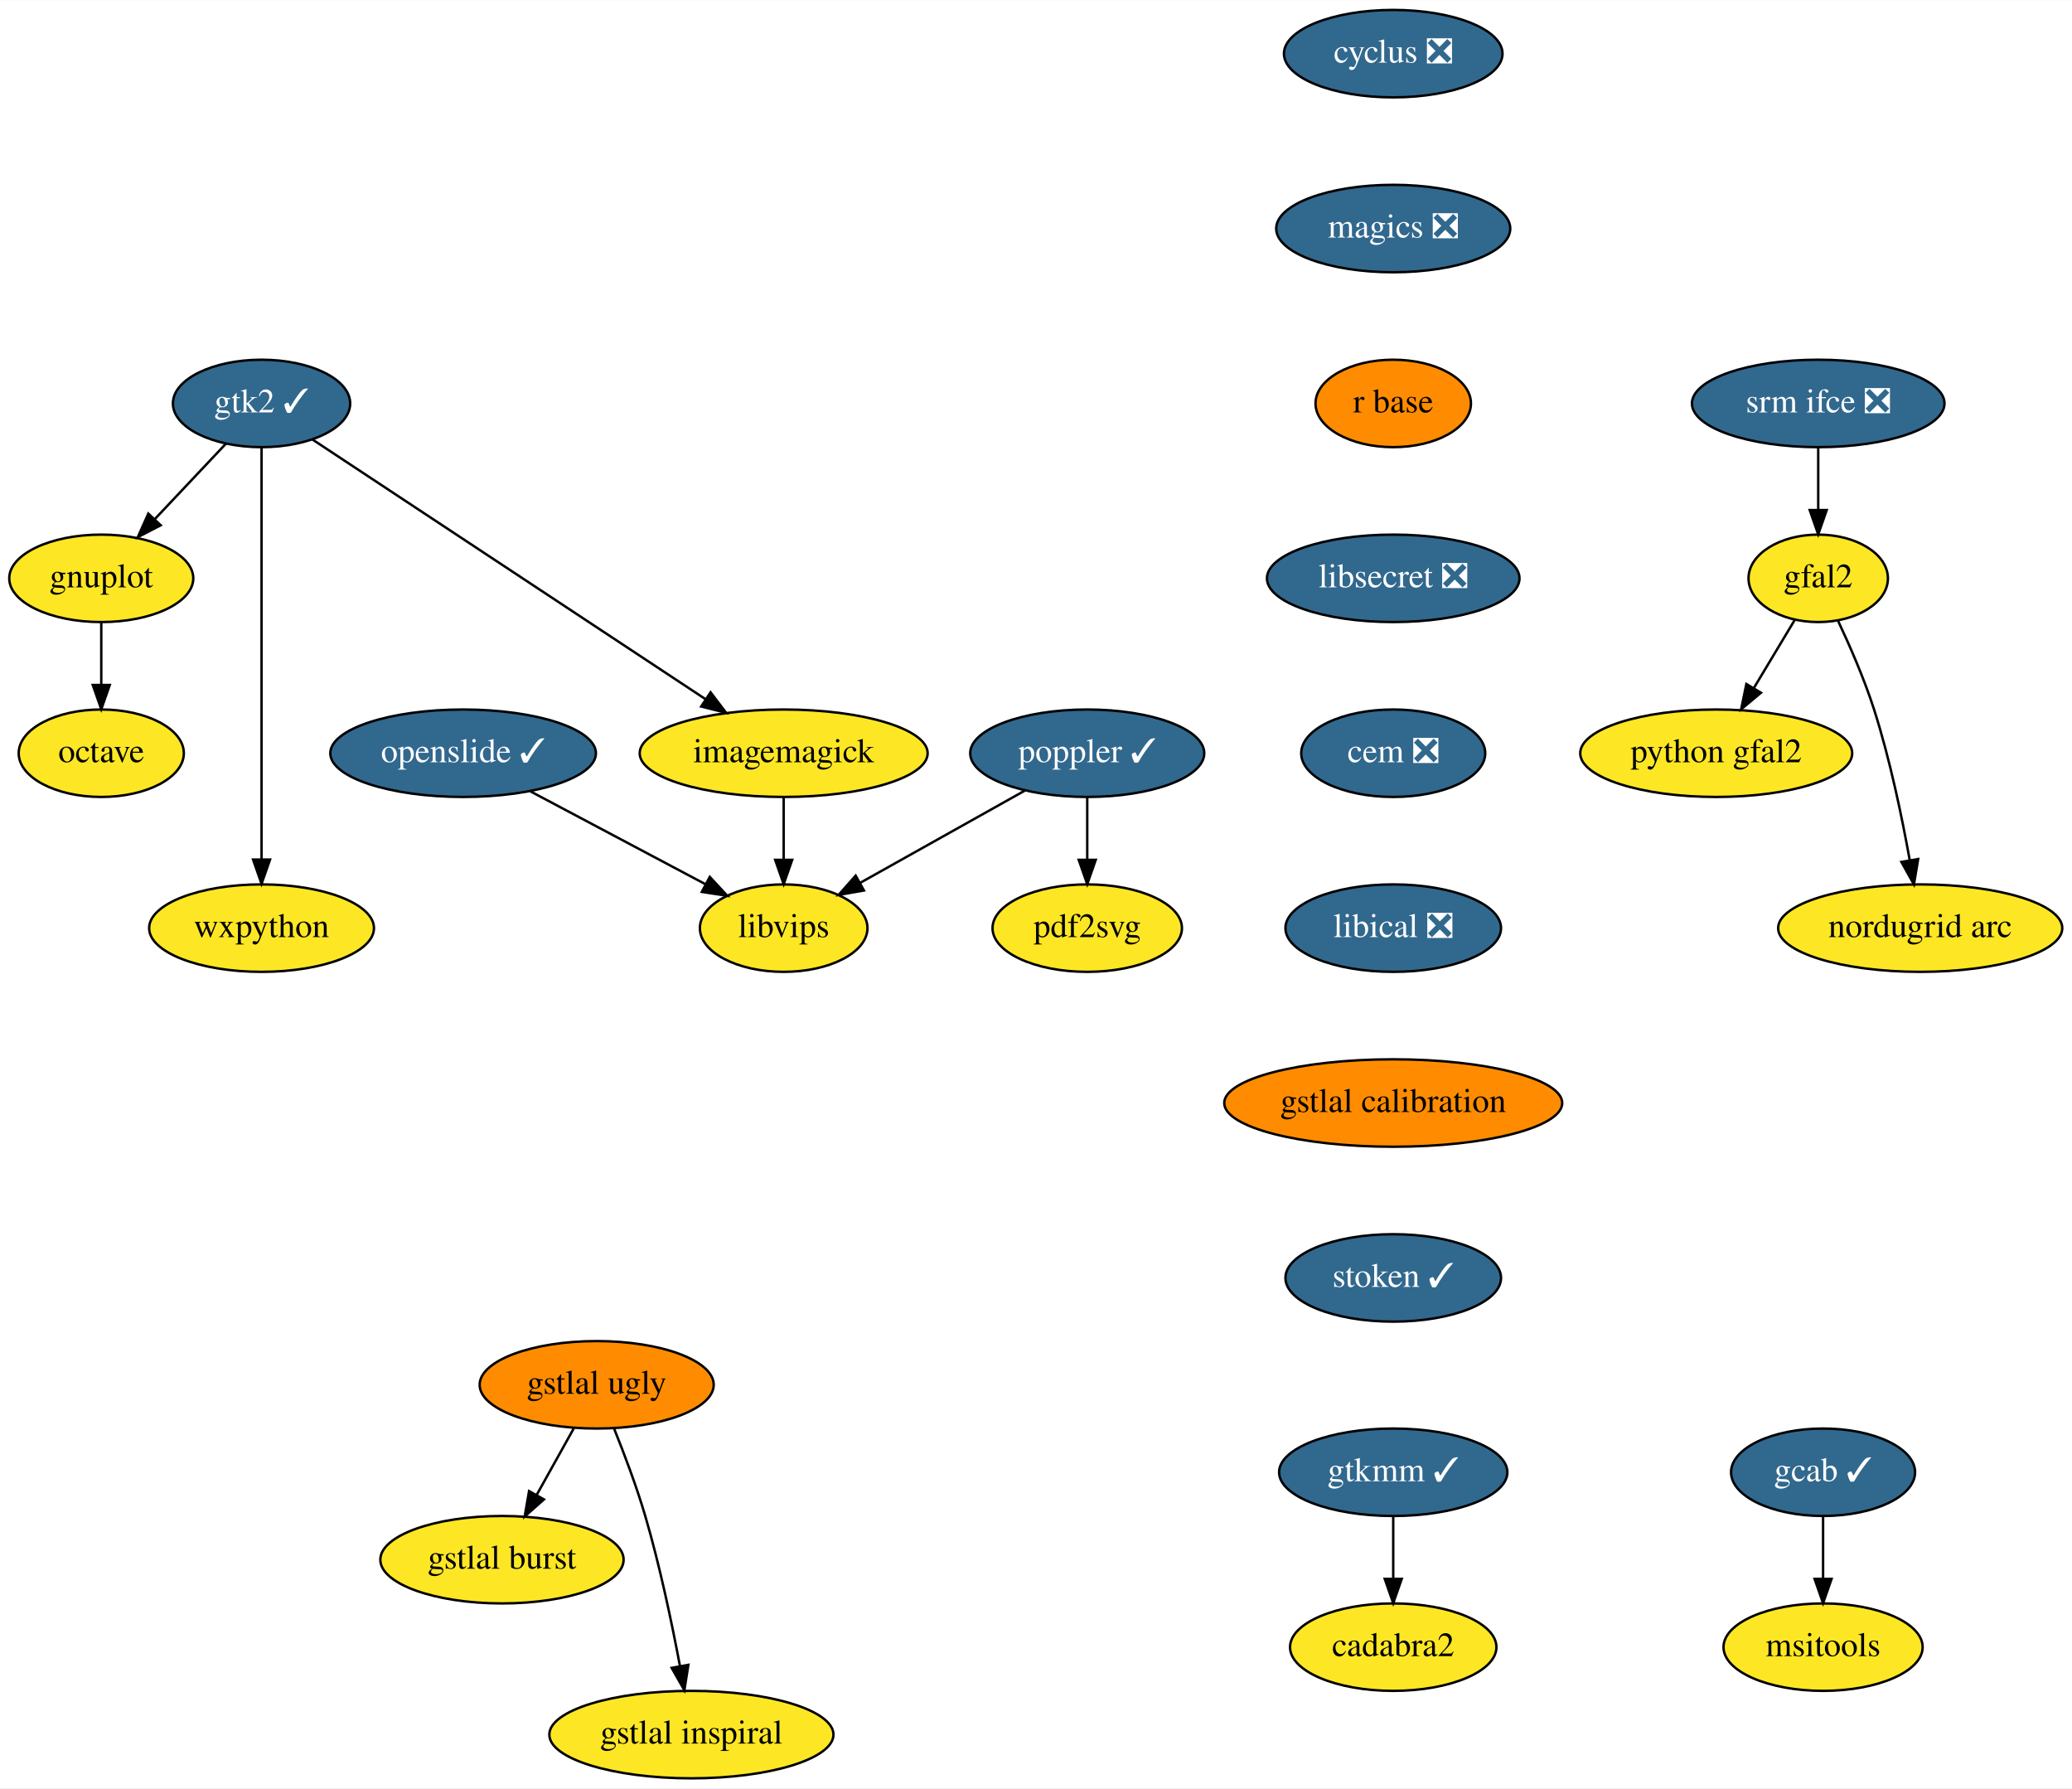
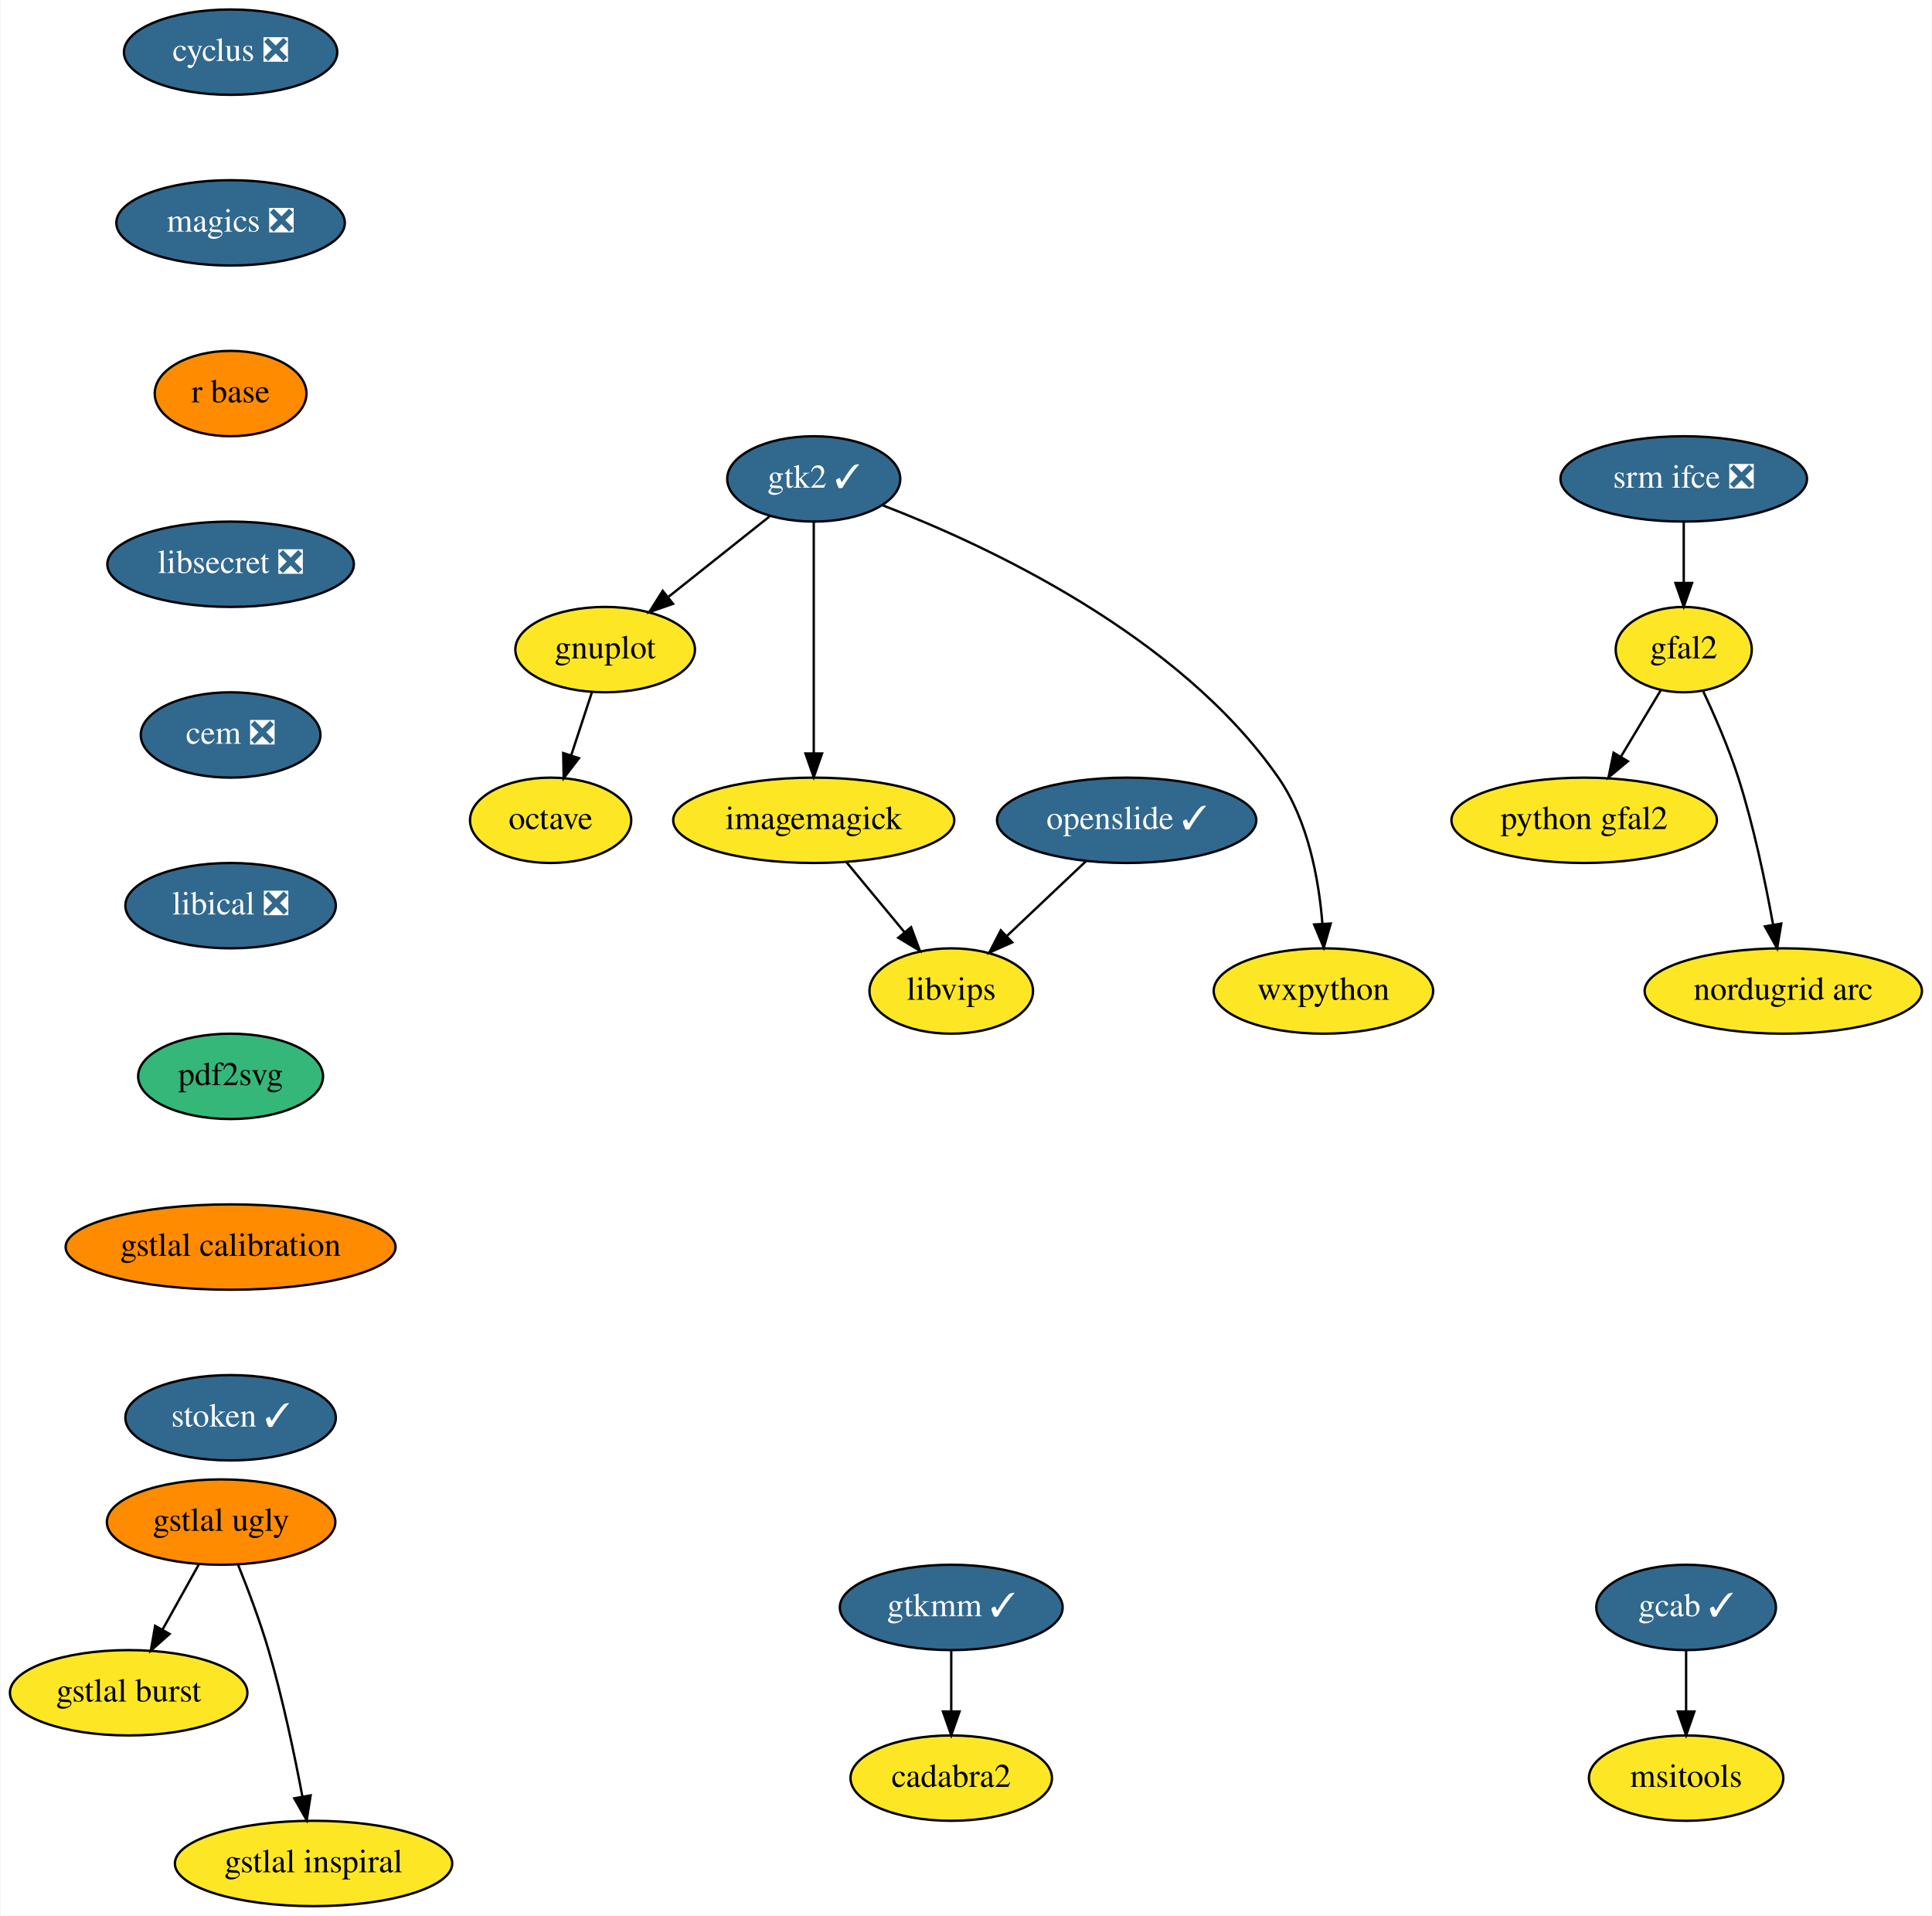
- <svg xmlns="http://www.w3.org/2000/svg" xmlns:xlink="http://www.w3.org/1999/xlink" width="853pt" height="736pt" viewBox="0.00 0.00 853.20 736.00">
-   <g id="graph0" class="graph" transform="scale(1 1) rotate(0) translate(4 732)">
-     <polygon fill="white" stroke="transparent" points="-4,4 -4,-732 849.2,-732 849.2,4 -4,4" />
+ <svg xmlns="http://www.w3.org/2000/svg" xmlns:xlink="http://www.w3.org/1999/xlink" width="815pt" height="808pt" viewBox="0.00 0.00 814.55 808.00">
+   <g id="graph0" class="graph" transform="scale(1 1) rotate(0) translate(4 804)">
+     <polygon fill="white" stroke="transparent" points="-4,4 -4,-804 810.55,-804 810.55,4 -4,4" />
    <g id="node1" class="node">
      <g id="a_node1">
        <a xlink:href="https://github.com/conda-forge/cyclus-feedstock/pull/59" xlink:title="cyclus ❎">
-           <ellipse fill="#31688e" stroke="black" cx="569.7" cy="-710" rx="45" ry="18" />
-           <text text-anchor="middle" x="569.7" y="-706.3" font-family="Times,serif" font-size="14.00" fill="white">cyclus ❎</text>
+           <ellipse fill="#31688e" stroke="black" cx="93.05" cy="-782" rx="45" ry="18" />
+           <text text-anchor="middle" x="93.05" y="-778.3" font-family="Times,serif" font-size="14.00" fill="white">cyclus ❎</text>
        </a>
      </g>
    </g>
    <g id="node2" class="node">
      <g id="a_node2">
        <a xlink:href="https://github.com/conda-forge/magics-feedstock/pull/84" xlink:title="magics ❎">
-           <ellipse fill="#31688e" stroke="black" cx="569.7" cy="-638" rx="48.19" ry="18" />
-           <text text-anchor="middle" x="569.7" y="-634.3" font-family="Times,serif" font-size="14.00" fill="white">magics ❎</text>
+           <ellipse fill="#31688e" stroke="black" cx="93.05" cy="-710" rx="48.19" ry="18" />
+           <text text-anchor="middle" x="93.05" y="-706.3" font-family="Times,serif" font-size="14.00" fill="white">magics ❎</text>
        </a>
      </g>
    </g>
    <g id="node7" class="node">
      <g id="a_node7">
        <a xlink:href="https://github.com/conda-forge/r-base-feedstock" xlink:title="r base">
-           <ellipse fill="#ff8c00" stroke="black" cx="569.7" cy="-566" rx="32" ry="18" />
-           <text text-anchor="middle" x="569.7" y="-562.3" font-family="Times,serif" font-size="14.00">r base</text>
+           <ellipse fill="#ff8c00" stroke="black" cx="93.05" cy="-638" rx="32" ry="18" />
+           <text text-anchor="middle" x="93.05" y="-634.3" font-family="Times,serif" font-size="14.00">r base</text>
        </a>
      </g>
    </g>
    <g id="node3" class="node">
      <g id="a_node3">
        <a xlink:href="https://github.com/conda-forge/gnuplot-feedstock" xlink:title="gnuplot">
-           <ellipse fill="#fde725" stroke="black" cx="37.7" cy="-494" rx="37.89" ry="18" />
-           <text text-anchor="middle" x="37.7" y="-490.3" font-family="Times,serif" font-size="14.00">gnuplot</text>
+           <ellipse fill="#fde725" stroke="black" cx="251.05" cy="-530" rx="37.89" ry="18" />
+           <text text-anchor="middle" x="251.05" y="-526.3" font-family="Times,serif" font-size="14.00">gnuplot</text>
        </a>
      </g>
    </g>
    <g id="node4" class="node">
      <g id="a_node4">
        <a xlink:href="https://github.com/conda-forge/octave-feedstock" xlink:title="octave">
-           <ellipse fill="#fde725" stroke="black" cx="37.7" cy="-422" rx="34" ry="18" />
-           <text text-anchor="middle" x="37.7" y="-418.3" font-family="Times,serif" font-size="14.00">octave</text>
+           <ellipse fill="#fde725" stroke="black" cx="228.05" cy="-458" rx="34" ry="18" />
+           <text text-anchor="middle" x="228.05" y="-454.3" font-family="Times,serif" font-size="14.00">octave</text>
        </a>
      </g>
    </g>
    <g id="edge2" class="edge">
-       <path fill="none" stroke="black" d="M37.7,-475.7C37.7,-467.98 37.7,-458.71 37.7,-450.11" />
-       <polygon fill="black" stroke="black" points="41.2,-450.1 37.7,-440.1 34.2,-450.1 41.2,-450.1" />
+       <path fill="none" stroke="black" d="M245.48,-512.05C242.85,-504.06 239.65,-494.33 236.72,-485.4" />
+       <polygon fill="black" stroke="black" points="240.01,-484.2 233.56,-475.79 233.36,-486.38 240.01,-484.2" />
    </g>
    <g id="node5" class="node">
      <g id="a_node5">
        <a xlink:href="https://github.com/conda-forge/imagemagick-feedstock" xlink:title="imagemagick">
-           <ellipse fill="#fde725" stroke="black" cx="318.7" cy="-422" rx="59.29" ry="18" />
-           <text text-anchor="middle" x="318.7" y="-418.3" font-family="Times,serif" font-size="14.00">imagemagick</text>
+           <ellipse fill="#fde725" stroke="black" cx="339.05" cy="-458" rx="59.29" ry="18" />
+           <text text-anchor="middle" x="339.05" y="-454.3" font-family="Times,serif" font-size="14.00">imagemagick</text>
        </a>
      </g>
    </g>
    <g id="node6" class="node">
      <g id="a_node6">
        <a xlink:href="https://github.com/conda-forge/libvips-feedstock" xlink:title="libvips">
-           <ellipse fill="#fde725" stroke="black" cx="318.7" cy="-350" rx="34.5" ry="18" />
-           <text text-anchor="middle" x="318.7" y="-346.3" font-family="Times,serif" font-size="14.00">libvips</text>
+           <ellipse fill="#fde725" stroke="black" cx="397.05" cy="-386" rx="34.5" ry="18" />
+           <text text-anchor="middle" x="397.05" y="-382.3" font-family="Times,serif" font-size="14.00">libvips</text>
        </a>
      </g>
    </g>
    <g id="edge3" class="edge">
-       <path fill="none" stroke="black" d="M318.7,-403.7C318.7,-395.98 318.7,-386.71 318.7,-378.11" />
-       <polygon fill="black" stroke="black" points="322.2,-378.1 318.7,-368.1 315.2,-378.1 322.2,-378.1" />
+       <path fill="none" stroke="black" d="M352.79,-440.41C360.12,-431.57 369.26,-420.53 377.33,-410.79" />
+       <polygon fill="black" stroke="black" points="380.11,-412.92 383.8,-402.99 374.72,-408.46 380.11,-412.92" />
+     </g>
+     <g id="node8" class="node">
+       <g id="a_node8">
+         <a xlink:href="https://github.com/conda-forge/libsecret-feedstock/pull/4" xlink:title="libsecret ❎">
+           <ellipse fill="#31688e" stroke="black" cx="93.05" cy="-566" rx="52" ry="18" />
+           <text text-anchor="middle" x="93.05" y="-562.3" font-family="Times,serif" font-size="14.00" fill="white">libsecret ❎</text>
+         </a>
+       </g>
+     </g>
+     <g id="node11" class="node">
+       <g id="a_node11">
+         <a xlink:href="https://github.com/conda-forge/cem-feedstock/pull/5" xlink:title="cem ❎">
+           <ellipse fill="#31688e" stroke="black" cx="93.05" cy="-494" rx="37.89" ry="18" />
+           <text text-anchor="middle" x="93.05" y="-490.3" font-family="Times,serif" font-size="14.00" fill="white">cem ❎</text>
+         </a>
+       </g>
+     </g>
+     <g id="node9" class="node">
+       <g id="a_node9">
+         <a xlink:href="https://github.com/conda-forge/wxpython-feedstock" xlink:title="wxpython">
+           <ellipse fill="#fde725" stroke="black" cx="554.05" cy="-386" rx="46.29" ry="18" />
+           <text text-anchor="middle" x="554.05" y="-382.3" font-family="Times,serif" font-size="14.00">wxpython</text>
+         </a>
+       </g>
    </g>
    <g id="node10" class="node">
      <g id="a_node10">
-         <a xlink:href="https://github.com/conda-forge/libsecret-feedstock/pull/4" xlink:title="libsecret ❎">
-           <ellipse fill="#31688e" stroke="black" cx="569.7" cy="-494" rx="52" ry="18" />
-           <text text-anchor="middle" x="569.7" y="-490.3" font-family="Times,serif" font-size="14.00" fill="white">libsecret ❎</text>
-         </a>
-       </g>
-     </g>
-     <g id="node8" class="node">
-       <g id="a_node8">
-         <a xlink:href="https://github.com/conda-forge/poppler-feedstock/pull/78" xlink:title="poppler ✓">
-           <ellipse fill="#31688e" stroke="black" cx="443.7" cy="-422" rx="48.19" ry="18" />
-           <text text-anchor="middle" x="443.7" y="-418.3" font-family="Times,serif" font-size="14.00" fill="white">poppler ✓</text>
-         </a>
-       </g>
-     </g>
-     <g id="edge5" class="edge">
-       <path fill="none" stroke="black" d="M418.1,-406.67C398.44,-395.66 371.19,-380.39 350.19,-368.64" />
-       <polygon fill="black" stroke="black" points="351.76,-365.5 341.32,-363.67 348.34,-371.61 351.76,-365.5" />
-     </g>
-     <g id="node9" class="node">
-       <g id="a_node9">
+         <a xlink:href="https://github.com/conda-forge/gtk2-feedstock/pull/18" xlink:title="gtk2 ✓">
+           <ellipse fill="#31688e" stroke="black" cx="339.05" cy="-602" rx="36.5" ry="18" />
+           <text text-anchor="middle" x="339.05" y="-598.3" font-family="Times,serif" font-size="14.00" fill="white">gtk2 ✓</text>
+         </a>
+       </g>
+     </g>
+     <g id="edge6" class="edge">
+       <path fill="none" stroke="black" d="M320.38,-586.15C308.02,-576.32 291.6,-563.26 277.84,-552.32" />
+       <polygon fill="black" stroke="black" points="279.69,-549.31 269.68,-545.82 275.33,-554.79 279.69,-549.31" />
+     </g>
+     <g id="edge7" class="edge">
+       <path fill="none" stroke="black" d="M339.05,-583.87C339.05,-559.67 339.05,-515.21 339.05,-486.39" />
+       <polygon fill="black" stroke="black" points="342.55,-486.19 339.05,-476.19 335.55,-486.19 342.55,-486.19" />
+     </g>
+     <g id="edge8" class="edge">
+       <path fill="none" stroke="black" d="M368.21,-590.83C411.77,-574.07 493.17,-536.34 535.05,-476 547.6,-457.9 552.12,-433.12 553.63,-414.3" />
+       <polygon fill="black" stroke="black" points="557.12,-414.46 554.2,-404.28 550.14,-414.06 557.12,-414.46" />
+     </g>
+     <g id="node12" class="node">
+       <g id="a_node12">
+         <a xlink:href="https://github.com/conda-forge/libical-feedstock/pull/8" xlink:title="libical ❎">
+           <ellipse fill="#31688e" stroke="black" cx="93.05" cy="-422" rx="44.39" ry="18" />
+           <text text-anchor="middle" x="93.05" y="-418.3" font-family="Times,serif" font-size="14.00" fill="white">libical ❎</text>
+         </a>
+       </g>
+     </g>
+     <g id="node17" class="node">
+       <g id="a_node17">
        <a xlink:href="https://github.com/conda-forge/pdf2svg-feedstock" xlink:title="pdf2svg">
-           <ellipse fill="#fde725" stroke="black" cx="443.7" cy="-350" rx="39" ry="18" />
-           <text text-anchor="middle" x="443.7" y="-346.3" font-family="Times,serif" font-size="14.00">pdf2svg</text>
-         </a>
-       </g>
-     </g>
-     <g id="edge6" class="edge">
-       <path fill="none" stroke="black" d="M443.7,-403.7C443.7,-395.98 443.7,-386.71 443.7,-378.11" />
-       <polygon fill="black" stroke="black" points="447.2,-378.1 443.7,-368.1 440.2,-378.1 447.2,-378.1" />
+           <ellipse fill="#35b779" stroke="black" cx="93.05" cy="-350" rx="39" ry="18" />
+           <text text-anchor="middle" x="93.05" y="-346.3" font-family="Times,serif" font-size="14.00">pdf2svg</text>
+         </a>
+       </g>
    </g>
    <g id="node13" class="node">
      <g id="a_node13">
-         <a xlink:href="https://github.com/conda-forge/cem-feedstock/pull/5" xlink:title="cem ❎">
-           <ellipse fill="#31688e" stroke="black" cx="569.7" cy="-422" rx="37.89" ry="18" />
-           <text text-anchor="middle" x="569.7" y="-418.3" font-family="Times,serif" font-size="14.00" fill="white">cem ❎</text>
-         </a>
-       </g>
-     </g>
-     <g id="node11" class="node">
-       <g id="a_node11">
-         <a xlink:href="https://github.com/conda-forge/wxpython-feedstock" xlink:title="wxpython">
-           <ellipse fill="#fde725" stroke="black" cx="103.7" cy="-350" rx="46.29" ry="18" />
-           <text text-anchor="middle" x="103.7" y="-346.3" font-family="Times,serif" font-size="14.00">wxpython</text>
-         </a>
-       </g>
-     </g>
-     <g id="node12" class="node">
-       <g id="a_node12">
-         <a xlink:href="https://github.com/conda-forge/gtk2-feedstock/pull/18" xlink:title="gtk2 ✓">
-           <ellipse fill="#31688e" stroke="black" cx="103.7" cy="-566" rx="36.5" ry="18" />
-           <text text-anchor="middle" x="103.7" y="-562.3" font-family="Times,serif" font-size="14.00" fill="white">gtk2 ✓</text>
-         </a>
-       </g>
-     </g>
-     <g id="edge8" class="edge">
-       <path fill="none" stroke="black" d="M89.05,-549.46C80.45,-540.35 69.42,-528.65 59.79,-518.43" />
-       <polygon fill="black" stroke="black" points="62.17,-515.85 52.76,-510.98 57.07,-520.65 62.17,-515.85" />
-     </g>
-     <g id="edge9" class="edge">
-       <path fill="none" stroke="black" d="M124.7,-551.13C162.44,-526.2 241.94,-473.69 286.57,-444.22" />
-       <polygon fill="black" stroke="black" points="288.59,-447.08 295,-438.65 284.73,-441.24 288.59,-447.08" />
-     </g>
-     <g id="edge10" class="edge">
-       <path fill="none" stroke="black" d="M103.7,-547.85C103.7,-510.83 103.7,-423.18 103.7,-378.39" />
-       <polygon fill="black" stroke="black" points="107.2,-378.23 103.7,-368.23 100.2,-378.23 107.2,-378.23" />
+         <a xlink:href="https://github.com/conda-forge/srm-ifce-feedstock/pull/5" xlink:title="srm ifce ❎">
+           <ellipse fill="#31688e" stroke="black" cx="706.05" cy="-602" rx="52" ry="18" />
+           <text text-anchor="middle" x="706.05" y="-598.3" font-family="Times,serif" font-size="14.00" fill="white">srm ifce ❎</text>
+         </a>
+       </g>
    </g>
    <g id="node14" class="node">
      <g id="a_node14">
-         <a xlink:href="https://github.com/conda-forge/libical-feedstock/pull/8" xlink:title="libical ❎">
-           <ellipse fill="#31688e" stroke="black" cx="569.7" cy="-350" rx="44.39" ry="18" />
-           <text text-anchor="middle" x="569.7" y="-346.3" font-family="Times,serif" font-size="14.00" fill="white">libical ❎</text>
-         </a>
-       </g>
+         <a xlink:href="https://github.com/conda-forge/gfal2-feedstock" xlink:title="gfal2">
+           <ellipse fill="#fde725" stroke="black" cx="706.05" cy="-530" rx="28.7" ry="18" />
+           <text text-anchor="middle" x="706.05" y="-526.3" font-family="Times,serif" font-size="14.00">gfal2</text>
+         </a>
+       </g>
+     </g>
+     <g id="edge11" class="edge">
+       <path fill="none" stroke="black" d="M706.05,-583.7C706.05,-575.98 706.05,-566.71 706.05,-558.11" />
+       <polygon fill="black" stroke="black" points="709.55,-558.1 706.05,-548.1 702.55,-558.1 709.55,-558.1" />
+     </g>
+     <g id="node15" class="node">
+       <g id="a_node15">
+         <a xlink:href="https://github.com/conda-forge/python-gfal2-feedstock" xlink:title="python gfal2">
+           <ellipse fill="#fde725" stroke="black" cx="664.05" cy="-458" rx="56" ry="18" />
+           <text text-anchor="middle" x="664.05" y="-454.3" font-family="Times,serif" font-size="14.00">python gfal2</text>
+         </a>
+       </g>
+     </g>
+     <g id="edge12" class="edge">
+       <path fill="none" stroke="black" d="M696.3,-512.76C691.31,-504.44 685.11,-494.1 679.48,-484.73" />
+       <polygon fill="black" stroke="black" points="682.47,-482.9 674.32,-476.12 676.46,-486.5 682.47,-482.9" />
+     </g>
+     <g id="node16" class="node">
+       <g id="a_node16">
+         <a xlink:href="https://github.com/conda-forge/nordugrid-arc-feedstock" xlink:title="nordugrid arc">
+           <ellipse fill="#fde725" stroke="black" cx="748.05" cy="-386" rx="58.5" ry="18" />
+           <text text-anchor="middle" x="748.05" y="-382.3" font-family="Times,serif" font-size="14.00">nordugrid arc</text>
+         </a>
+       </g>
+     </g>
+     <g id="edge13" class="edge">
+       <path fill="none" stroke="black" d="M714.16,-512.62C719.02,-502.31 725.01,-488.61 729.05,-476 735.58,-455.59 740.52,-431.83 743.73,-413.99" />
+       <polygon fill="black" stroke="black" points="747.2,-414.44 745.45,-403.99 740.3,-413.25 747.2,-414.44" />
+     </g>
+     <g id="node21" class="node">
+       <g id="a_node21">
+         <a xlink:href="https://github.com/conda-forge/gstlal-calibration-feedstock" xlink:title="gstlal calibration">
+           <ellipse fill="#ff8c00" stroke="black" cx="93.05" cy="-278" rx="69.59" ry="18" />
+           <text text-anchor="middle" x="93.05" y="-274.3" font-family="Times,serif" font-size="14.00">gstlal calibration</text>
+         </a>
+       </g>
+     </g>
+     <g id="node18" class="node">
+       <g id="a_node18">
+         <a xlink:href="https://github.com/conda-forge/openslide-feedstock/pull/3" xlink:title="openslide ✓">
+           <ellipse fill="#31688e" stroke="black" cx="471.05" cy="-458" rx="54.69" ry="18" />
+           <text text-anchor="middle" x="471.05" y="-454.3" font-family="Times,serif" font-size="14.00" fill="white">openslide ✓</text>
+         </a>
+       </g>
+     </g>
+     <g id="edge15" class="edge">
+       <path fill="none" stroke="black" d="M453.88,-440.76C443.99,-431.4 431.41,-419.5 420.6,-409.28" />
+       <polygon fill="black" stroke="black" points="422.77,-406.52 413.1,-402.19 417.96,-411.6 422.77,-406.52" />
    </g>
    <g id="node19" class="node">
      <g id="a_node19">
-         <a xlink:href="https://github.com/conda-forge/gstlal-calibration-feedstock" xlink:title="gstlal calibration">
-           <ellipse fill="#ff8c00" stroke="black" cx="569.7" cy="-278" rx="69.59" ry="18" />
-           <text text-anchor="middle" x="569.7" y="-274.3" font-family="Times,serif" font-size="14.00">gstlal calibration</text>
-         </a>
-       </g>
-     </g>
-     <g id="node15" class="node">
-       <g id="a_node15">
-         <a xlink:href="https://github.com/conda-forge/srm-ifce-feedstock/pull/5" xlink:title="srm ifce ❎">
-           <ellipse fill="#31688e" stroke="black" cx="744.7" cy="-566" rx="52" ry="18" />
-           <text text-anchor="middle" x="744.7" y="-562.3" font-family="Times,serif" font-size="14.00" fill="white">srm ifce ❎</text>
-         </a>
-       </g>
-     </g>
-     <g id="node16" class="node">
-       <g id="a_node16">
-         <a xlink:href="https://github.com/conda-forge/gfal2-feedstock" xlink:title="gfal2">
-           <ellipse fill="#fde725" stroke="black" cx="744.7" cy="-494" rx="28.7" ry="18" />
-           <text text-anchor="middle" x="744.7" y="-490.3" font-family="Times,serif" font-size="14.00">gfal2</text>
-         </a>
-       </g>
-     </g>
-     <g id="edge13" class="edge">
-       <path fill="none" stroke="black" d="M744.7,-547.7C744.7,-539.98 744.7,-530.71 744.7,-522.11" />
-       <polygon fill="black" stroke="black" points="748.2,-522.1 744.7,-512.1 741.2,-522.1 748.2,-522.1" />
-     </g>
-     <g id="node17" class="node">
-       <g id="a_node17">
-         <a xlink:href="https://github.com/conda-forge/python-gfal2-feedstock" xlink:title="python gfal2">
-           <ellipse fill="#fde725" stroke="black" cx="702.7" cy="-422" rx="56" ry="18" />
-           <text text-anchor="middle" x="702.7" y="-418.3" font-family="Times,serif" font-size="14.00">python gfal2</text>
-         </a>
-       </g>
-     </g>
-     <g id="edge14" class="edge">
-       <path fill="none" stroke="black" d="M734.96,-476.76C729.96,-468.44 723.76,-458.1 718.13,-448.73" />
-       <polygon fill="black" stroke="black" points="721.12,-446.9 712.97,-440.12 715.11,-450.5 721.12,-446.9" />
-     </g>
-     <g id="node18" class="node">
-       <g id="a_node18">
-         <a xlink:href="https://github.com/conda-forge/nordugrid-arc-feedstock" xlink:title="nordugrid arc">
-           <ellipse fill="#fde725" stroke="black" cx="786.7" cy="-350" rx="58.5" ry="18" />
-           <text text-anchor="middle" x="786.7" y="-346.3" font-family="Times,serif" font-size="14.00">nordugrid arc</text>
-         </a>
-       </g>
-     </g>
-     <g id="edge15" class="edge">
-       <path fill="none" stroke="black" d="M752.82,-476.62C757.67,-466.31 763.66,-452.61 767.7,-440 774.23,-419.59 779.17,-395.83 782.38,-377.99" />
-       <polygon fill="black" stroke="black" points="785.85,-378.44 784.11,-367.99 778.95,-377.25 785.85,-378.44" />
+         <a xlink:href="https://github.com/conda-forge/gcab-feedstock/pull/5" xlink:title="gcab ✓">
+           <ellipse fill="#31688e" stroke="black" cx="707.05" cy="-126" rx="37.89" ry="18" />
+           <text text-anchor="middle" x="707.05" y="-122.3" font-family="Times,serif" font-size="14.00" fill="white">gcab ✓</text>
+         </a>
+       </g>
+     </g>
+     <g id="node20" class="node">
+       <g id="a_node20">
+         <a xlink:href="https://github.com/conda-forge/msitools-feedstock" xlink:title="msitools">
+           <ellipse fill="#fde725" stroke="black" cx="707.05" cy="-54" rx="41" ry="18" />
+           <text text-anchor="middle" x="707.05" y="-50.3" font-family="Times,serif" font-size="14.00">msitools</text>
+         </a>
+       </g>
+     </g>
+     <g id="edge16" class="edge">
+       <path fill="none" stroke="black" d="M707.05,-107.7C707.05,-99.98 707.05,-90.71 707.05,-82.11" />
+       <polygon fill="black" stroke="black" points="710.55,-82.1 707.05,-72.1 703.55,-82.1 710.55,-82.1" />
+     </g>
+     <g id="node25" class="node">
+       <g id="a_node25">
+         <a xlink:href="https://github.com/conda-forge/stoken-feedstock/pull/3" xlink:title="stoken ✓">
+           <ellipse fill="#31688e" stroke="black" cx="93.05" cy="-206" rx="44.39" ry="18" />
+           <text text-anchor="middle" x="93.05" y="-202.3" font-family="Times,serif" font-size="14.00" fill="white">stoken ✓</text>
+         </a>
+       </g>
+     </g>
+     <g id="node22" class="node">
+       <g id="a_node22">
+         <a xlink:href="https://github.com/conda-forge/gstlal-ugly-feedstock" xlink:title="gstlal ugly">
+           <ellipse fill="#ff8c00" stroke="black" cx="89.05" cy="-162" rx="48.19" ry="18" />
+           <text text-anchor="middle" x="89.05" y="-158.3" font-family="Times,serif" font-size="14.00">gstlal ugly</text>
+         </a>
+       </g>
+     </g>
+     <g id="node23" class="node">
+       <g id="a_node23">
+         <a xlink:href="https://github.com/conda-forge/gstlal-burst-feedstock" xlink:title="gstlal burst">
+           <ellipse fill="#fde725" stroke="black" cx="50.05" cy="-90" rx="50.09" ry="18" />
+           <text text-anchor="middle" x="50.05" y="-86.3" font-family="Times,serif" font-size="14.00">gstlal burst</text>
+         </a>
+       </g>
+     </g>
+     <g id="edge18" class="edge">
+       <path fill="none" stroke="black" d="M79.6,-144.05C75.01,-135.8 69.38,-125.7 64.27,-116.54" />
+       <polygon fill="black" stroke="black" points="67.32,-114.82 59.4,-107.79 61.21,-118.23 67.32,-114.82" />
+     </g>
+     <g id="node24" class="node">
+       <g id="a_node24">
+         <a xlink:href="https://github.com/conda-forge/gstlal-inspiral-feedstock" xlink:title="gstlal inspiral">
+           <ellipse fill="#fde725" stroke="black" cx="128.05" cy="-18" rx="58.5" ry="18" />
+           <text text-anchor="middle" x="128.05" y="-14.3" font-family="Times,serif" font-size="14.00">gstlal inspiral</text>
+         </a>
+       </g>
+     </g>
+     <g id="edge19" class="edge">
+       <path fill="none" stroke="black" d="M96.19,-144.04C100.34,-133.74 105.44,-120.27 109.05,-108 115.04,-87.57 119.99,-63.98 123.34,-46.22" />
+       <polygon fill="black" stroke="black" points="126.8,-46.72 125.16,-36.25 119.92,-45.46 126.8,-46.72" />
    </g>
    <g id="node26" class="node">
      <g id="a_node26">
-         <a xlink:href="https://github.com/conda-forge/stoken-feedstock/pull/3" xlink:title="stoken ✓">
-           <ellipse fill="#31688e" stroke="black" cx="569.7" cy="-206" rx="44.39" ry="18" />
-           <text text-anchor="middle" x="569.7" y="-202.3" font-family="Times,serif" font-size="14.00" fill="white">stoken ✓</text>
-         </a>
-       </g>
-     </g>
-     <g id="node20" class="node">
-       <g id="a_node20">
-         <a xlink:href="https://github.com/conda-forge/openslide-feedstock/pull/3" xlink:title="openslide ✓">
-           <ellipse fill="#31688e" stroke="black" cx="186.7" cy="-422" rx="54.69" ry="18" />
-           <text text-anchor="middle" x="186.7" y="-418.3" font-family="Times,serif" font-size="14.00" fill="white">openslide ✓</text>
-         </a>
-       </g>
-     </g>
-     <g id="edge17" class="edge">
-       <path fill="none" stroke="black" d="M214.37,-406.33C235.4,-395.17 264.39,-379.8 286.47,-368.09" />
-       <polygon fill="black" stroke="black" points="288.27,-371.1 295.47,-363.32 284.99,-364.91 288.27,-371.1" />
-     </g>
-     <g id="node21" class="node">
-       <g id="a_node21">
-         <a xlink:href="https://github.com/conda-forge/gcab-feedstock/pull/5" xlink:title="gcab ✓">
-           <ellipse fill="#31688e" stroke="black" cx="746.7" cy="-126" rx="37.89" ry="18" />
-           <text text-anchor="middle" x="746.7" y="-122.3" font-family="Times,serif" font-size="14.00" fill="white">gcab ✓</text>
-         </a>
-       </g>
-     </g>
-     <g id="node22" class="node">
-       <g id="a_node22">
-         <a xlink:href="https://github.com/conda-forge/msitools-feedstock" xlink:title="msitools">
-           <ellipse fill="#fde725" stroke="black" cx="746.7" cy="-54" rx="41" ry="18" />
-           <text text-anchor="middle" x="746.7" y="-50.3" font-family="Times,serif" font-size="14.00">msitools</text>
-         </a>
-       </g>
-     </g>
-     <g id="edge18" class="edge">
-       <path fill="none" stroke="black" d="M746.7,-107.7C746.7,-99.98 746.7,-90.71 746.7,-82.11" />
-       <polygon fill="black" stroke="black" points="750.2,-82.1 746.7,-72.1 743.2,-82.1 750.2,-82.1" />
-     </g>
-     <g id="node23" class="node">
-       <g id="a_node23">
-         <a xlink:href="https://github.com/conda-forge/gstlal-ugly-feedstock" xlink:title="gstlal ugly">
-           <ellipse fill="#ff8c00" stroke="black" cx="241.7" cy="-162" rx="48.19" ry="18" />
-           <text text-anchor="middle" x="241.7" y="-158.3" font-family="Times,serif" font-size="14.00">gstlal ugly</text>
-         </a>
-       </g>
-     </g>
-     <g id="node24" class="node">
-       <g id="a_node24">
-         <a xlink:href="https://github.com/conda-forge/gstlal-burst-feedstock" xlink:title="gstlal burst">
-           <ellipse fill="#fde725" stroke="black" cx="202.7" cy="-90" rx="50.09" ry="18" />
-           <text text-anchor="middle" x="202.7" y="-86.3" font-family="Times,serif" font-size="14.00">gstlal burst</text>
-         </a>
-       </g>
-     </g>
-     <g id="edge19" class="edge">
-       <path fill="none" stroke="black" d="M232.26,-144.05C227.66,-135.8 222.03,-125.7 216.92,-116.54" />
-       <polygon fill="black" stroke="black" points="219.98,-114.82 212.05,-107.79 213.86,-118.23 219.98,-114.82" />
-     </g>
-     <g id="node25" class="node">
-       <g id="a_node25">
-         <a xlink:href="https://github.com/conda-forge/gstlal-inspiral-feedstock" xlink:title="gstlal inspiral">
-           <ellipse fill="#fde725" stroke="black" cx="280.7" cy="-18" rx="58.5" ry="18" />
-           <text text-anchor="middle" x="280.7" y="-14.3" font-family="Times,serif" font-size="14.00">gstlal inspiral</text>
-         </a>
-       </g>
-     </g>
-     <g id="edge20" class="edge">
-       <path fill="none" stroke="black" d="M248.84,-144.04C252.99,-133.74 258.09,-120.27 261.7,-108 267.7,-87.57 272.65,-63.98 275.99,-46.22" />
-       <polygon fill="black" stroke="black" points="279.45,-46.72 277.81,-36.25 272.57,-45.46 279.45,-46.72" />
+         <a xlink:href="https://github.com/conda-forge/gtkmm-feedstock/pull/5" xlink:title="gtkmm ✓">
+           <ellipse fill="#31688e" stroke="black" cx="397.05" cy="-126" rx="47" ry="18" />
+           <text text-anchor="middle" x="397.05" y="-122.3" font-family="Times,serif" font-size="14.00" fill="white">gtkmm ✓</text>
+         </a>
+       </g>
    </g>
    <g id="node27" class="node">
      <g id="a_node27">
-         <a xlink:href="https://github.com/conda-forge/gtkmm-feedstock/pull/5" xlink:title="gtkmm ✓">
-           <ellipse fill="#31688e" stroke="black" cx="569.7" cy="-126" rx="47" ry="18" />
-           <text text-anchor="middle" x="569.7" y="-122.3" font-family="Times,serif" font-size="14.00" fill="white">gtkmm ✓</text>
-         </a>
-       </g>
-     </g>
-     <g id="node28" class="node">
-       <g id="a_node28">
        <a xlink:href="https://github.com/conda-forge/cadabra2-feedstock" xlink:title="cadabra2">
-           <ellipse fill="#fde725" stroke="black" cx="569.7" cy="-54" rx="42.49" ry="18" />
-           <text text-anchor="middle" x="569.7" y="-50.3" font-family="Times,serif" font-size="14.00">cadabra2</text>
-         </a>
-       </g>
-     </g>
-     <g id="edge22" class="edge">
-       <path fill="none" stroke="black" d="M569.7,-107.7C569.7,-99.98 569.7,-90.71 569.7,-82.11" />
-       <polygon fill="black" stroke="black" points="573.2,-82.1 569.7,-72.1 566.2,-82.1 573.2,-82.1" />
+           <ellipse fill="#fde725" stroke="black" cx="397.05" cy="-54" rx="42.49" ry="18" />
+           <text text-anchor="middle" x="397.05" y="-50.3" font-family="Times,serif" font-size="14.00">cadabra2</text>
+         </a>
+       </g>
+     </g>
+     <g id="edge21" class="edge">
+       <path fill="none" stroke="black" d="M397.05,-107.7C397.05,-99.98 397.05,-90.71 397.05,-82.11" />
+       <polygon fill="black" stroke="black" points="400.55,-82.1 397.05,-72.1 393.55,-82.1 400.55,-82.1" />
    </g>
  </g>
</svg>
